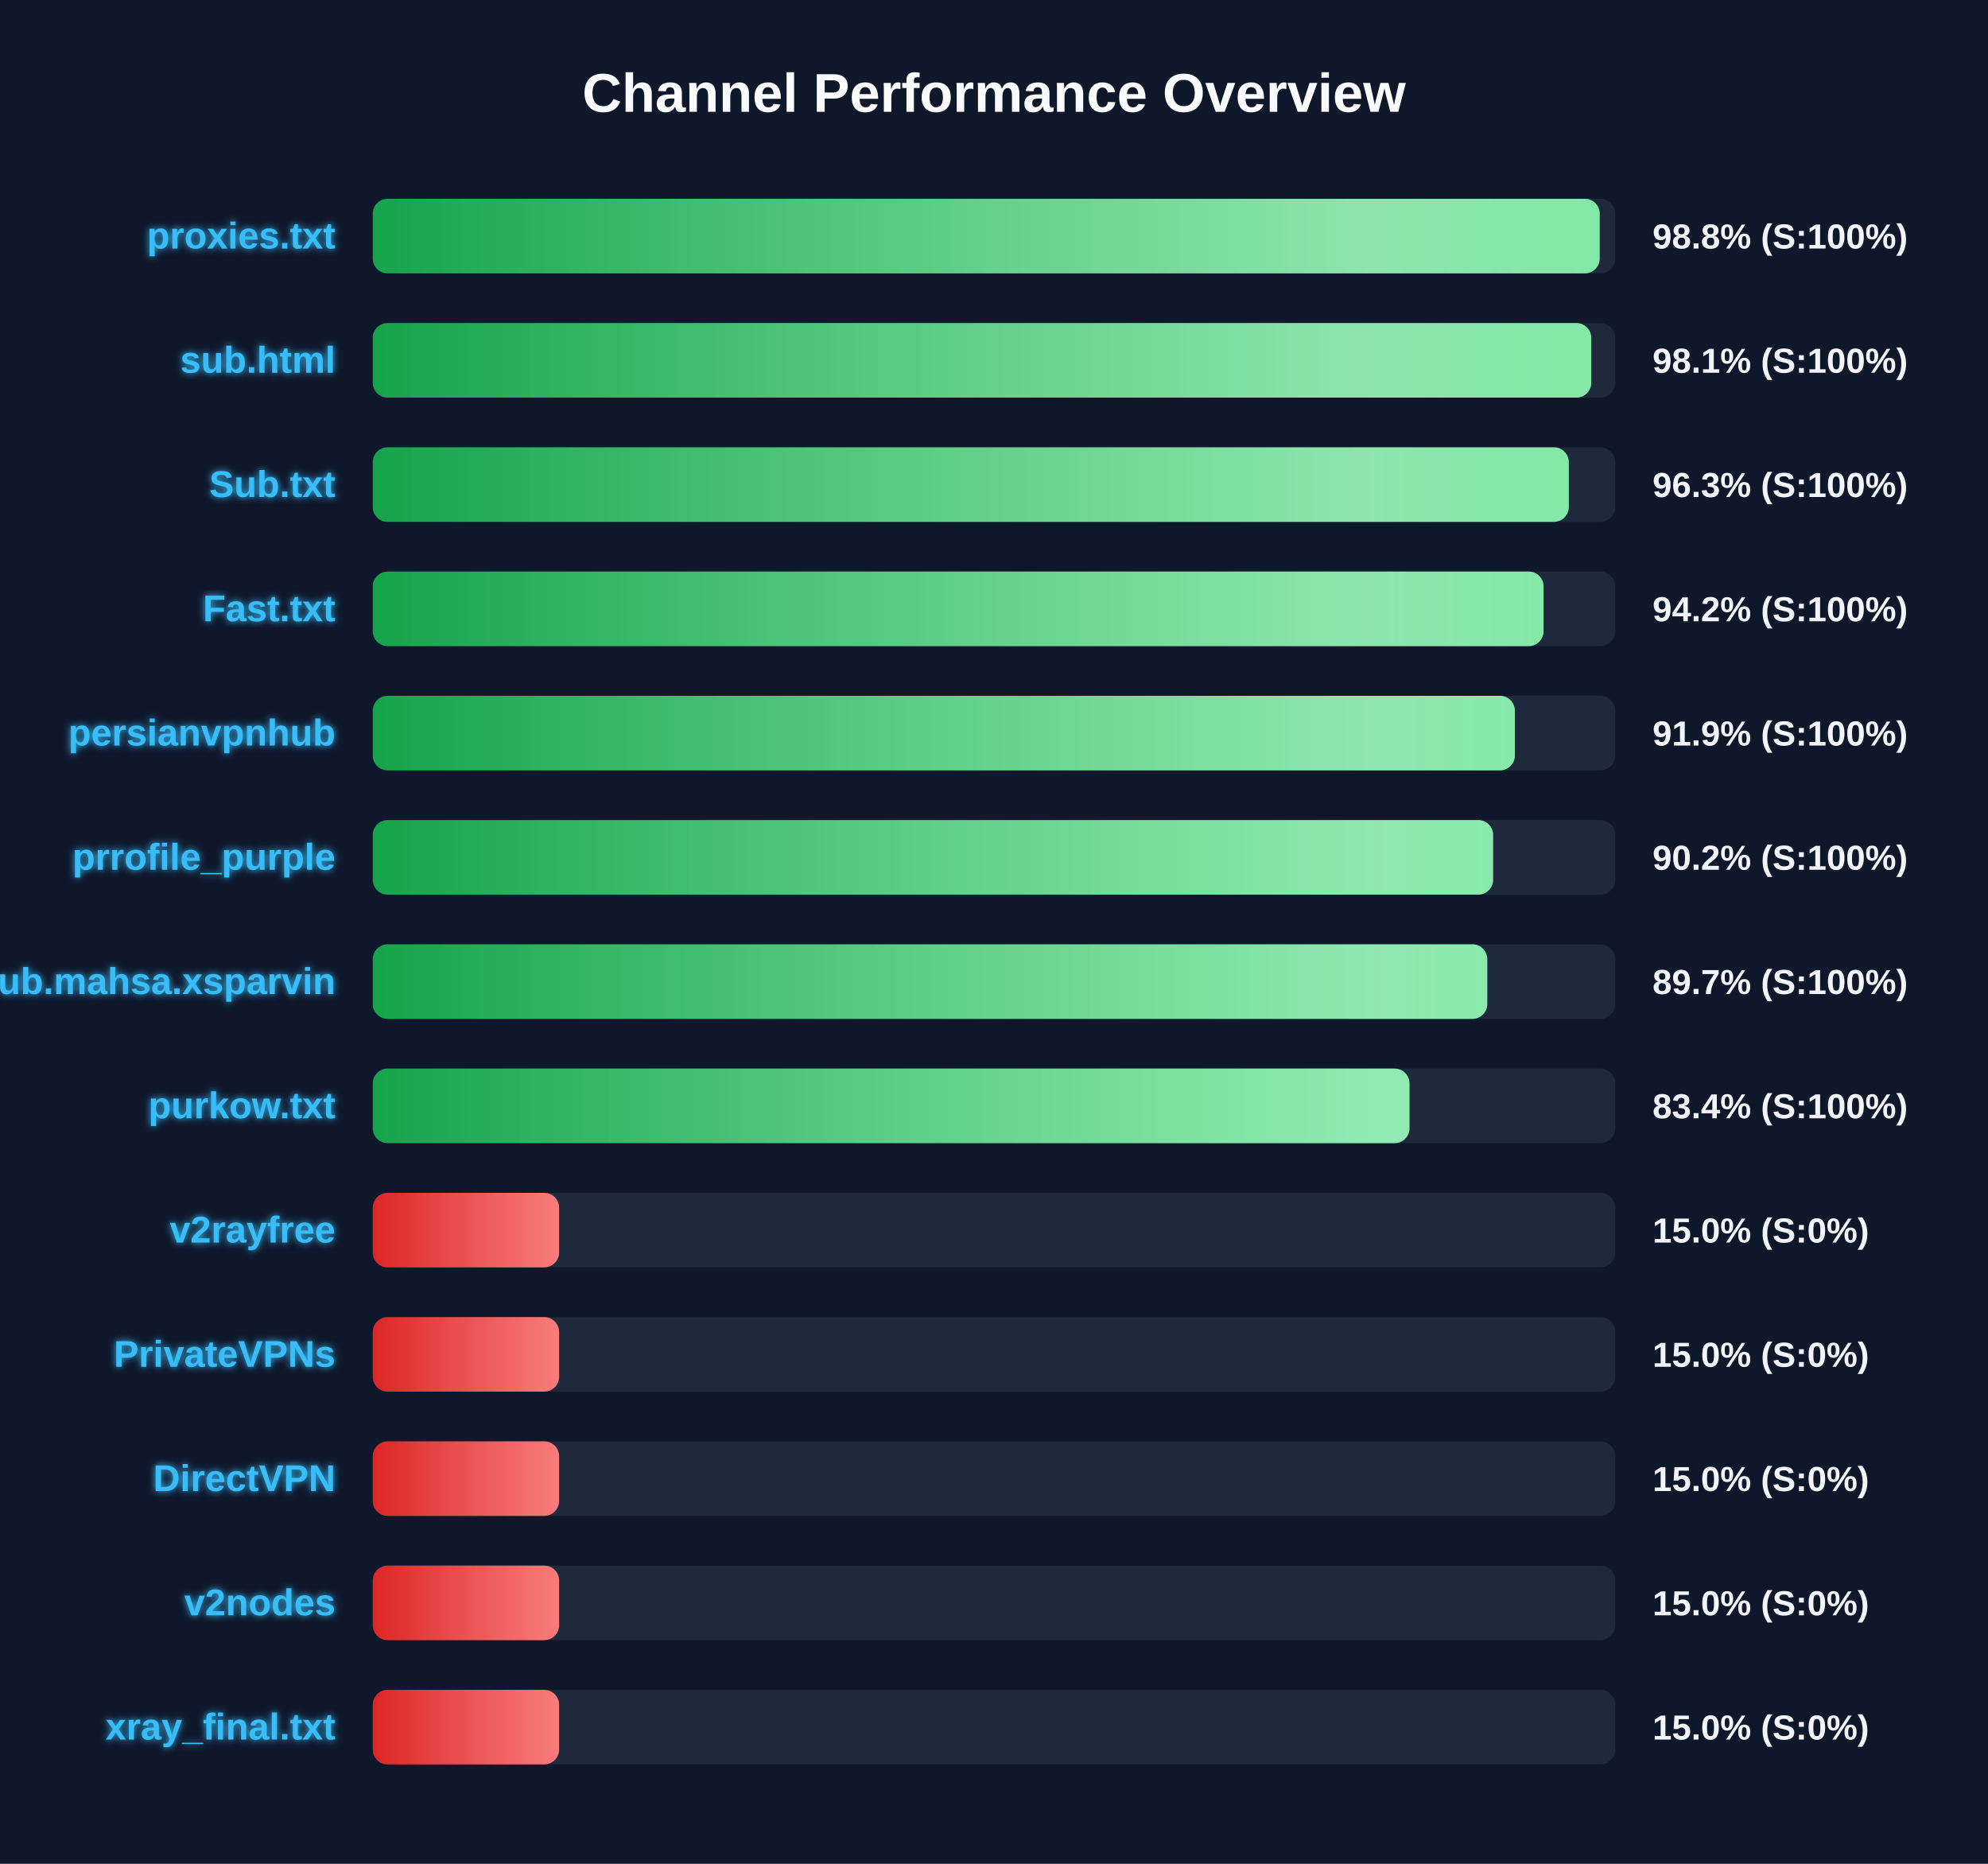
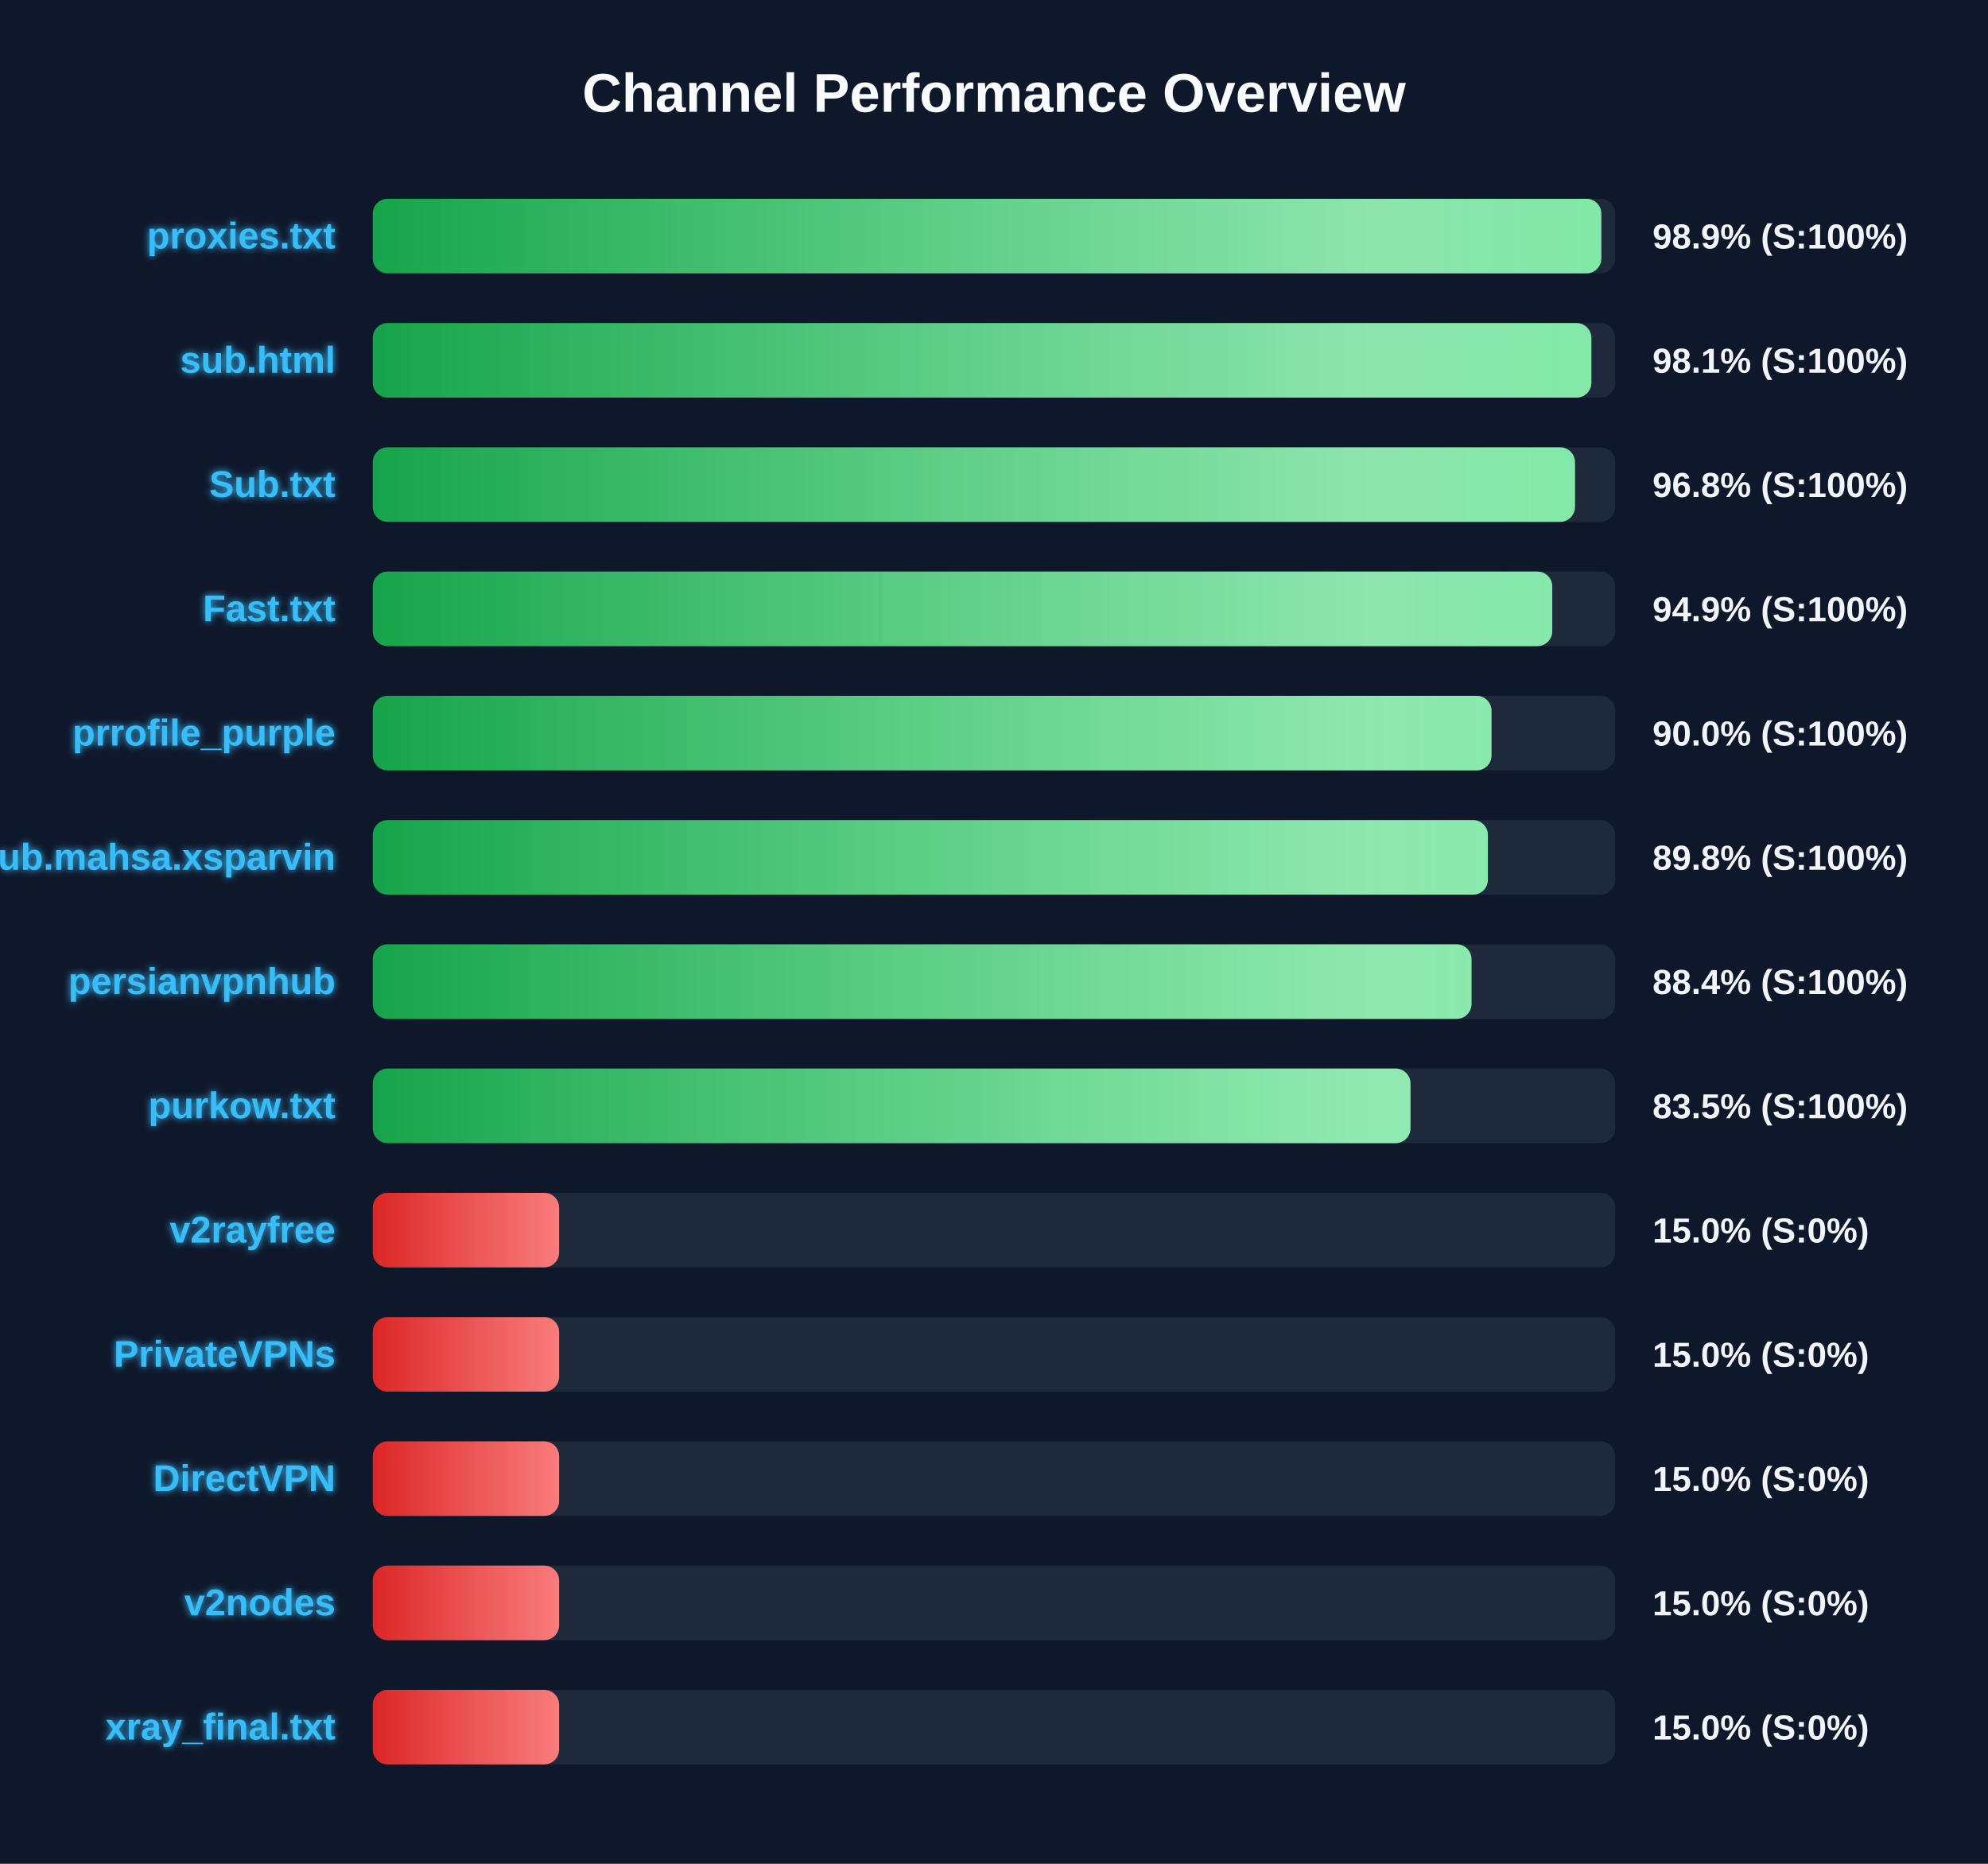
<svg xmlns="http://www.w3.org/2000/svg" width="800" height="750" version="1.1">
  <defs>
    <linearGradient id="grad-green" x1="0%" y1="0%" x2="100%" y2="0%">
      <stop offset="0%" stop-color="#16a34a" />
      <stop offset="100%" stop-color="#4ade80" />
    </linearGradient>
    <linearGradient id="grad-yellow" x1="0%" y1="0%" x2="100%" y2="0%">
      <stop offset="0%" stop-color="#ca8a04" />
      <stop offset="100%" stop-color="#fde047" />
    </linearGradient>
    <linearGradient id="grad-red" x1="0%" y1="0%" x2="100%" y2="0%">
      <stop offset="0%" stop-color="#dc2626" />
      <stop offset="100%" stop-color="#f87171" />
    </linearGradient>
    <linearGradient id="shimmer" x1="0%" y1="0%" x2="100%" y2="0%">
      <stop offset="0%" stop-color="rgba(255,255,255,0)" />
      <stop offset="50%" stop-color="rgba(255,255,255,0.4)" />
      <stop offset="100%" stop-color="rgba(255,255,255,0)" />
    </linearGradient>
    <filter id="glow" x="-20%" y="-20%" width="140%" height="140%">
      <feGaussianBlur stdDeviation="1.5" result="blur" />
      <feComposite in="SourceGraphic" in2="blur" operator="over" />
    </filter>
  </defs>
  <style>
        .bg-rect { fill: #0f172a; }
        .title { font: bold 22px 'Segoe UI', Arial, sans-serif; fill: #f8fafc; }
        .row { font: bold 15px 'Segoe UI', Arial, sans-serif; fill: #38bdf8; filter: url(#glow); }
        .score { font: bold 14px 'Segoe UI', Arial, sans-serif; fill: #f1f5f9; }
        @keyframes shimmer-anim {
            0% { transform: translateX(-100%); }
            100% { transform: translateX(200%); }
        }
        .shimmer-rect {
            animation: shimmer-anim 2.5s infinite linear;
        }
    </style>
  <rect width="100%" height="100%" class="bg-rect" />
  <text x="400" y="45" text-anchor="middle" class="title">Channel Performance Overview</text>
  <rect x="150" y="80" width="500" height="30" fill="#1e293b" rx="6" />
  <clipPath id="clip-0">
-     <rect x="150" y="80" width="493.75" height="30" rx="6" />
+     <rect x="150" y="80" width="494.4" height="30" rx="6" />
  </clipPath>
-   <rect x="150" y="80" width="493.75" height="30" fill="url(#grad-green)" rx="6" />
+   <rect x="150" y="80" width="494.4" height="30" fill="url(#grad-green)" rx="6" />
  <g clip-path="url(#clip-0)">
    <rect x="150" y="80" width="100%" height="30" fill="url(#shimmer)" class="shimmer-rect" />
  </g>
  <text x="135" y="100" text-anchor="end" class="row">proxies.txt</text>
-   <text x="665" y="100" text-anchor="start" class="score">98.8% (S:100%)</text>
+   <text x="665" y="100" text-anchor="start" class="score">98.9% (S:100%)</text>
  <rect x="150" y="130" width="500" height="30" fill="#1e293b" rx="6" />
  <clipPath id="clip-1">
-     <rect x="150" y="130" width="490.35" height="30" rx="6" />
+     <rect x="150" y="130" width="490.4" height="30" rx="6" />
  </clipPath>
-   <rect x="150" y="130" width="490.35" height="30" fill="url(#grad-green)" rx="6" />
+   <rect x="150" y="130" width="490.4" height="30" fill="url(#grad-green)" rx="6" />
  <g clip-path="url(#clip-1)">
    <rect x="150" y="130" width="100%" height="30" fill="url(#shimmer)" class="shimmer-rect" />
  </g>
  <text x="135" y="150" text-anchor="end" class="row">sub.html</text>
  <text x="665" y="150" text-anchor="start" class="score">98.1% (S:100%)</text>
  <rect x="150" y="180" width="500" height="30" fill="#1e293b" rx="6" />
  <clipPath id="clip-2">
-     <rect x="150" y="180" width="481.3" height="30" rx="6" />
+     <rect x="150" y="180" width="483.8" height="30" rx="6" />
  </clipPath>
-   <rect x="150" y="180" width="481.3" height="30" fill="url(#grad-green)" rx="6" />
+   <rect x="150" y="180" width="483.8" height="30" fill="url(#grad-green)" rx="6" />
  <g clip-path="url(#clip-2)">
    <rect x="150" y="180" width="100%" height="30" fill="url(#shimmer)" class="shimmer-rect" />
  </g>
  <text x="135" y="200" text-anchor="end" class="row">Sub.txt</text>
-   <text x="665" y="200" text-anchor="start" class="score">96.3% (S:100%)</text>
+   <text x="665" y="200" text-anchor="start" class="score">96.8% (S:100%)</text>
  <rect x="150" y="230" width="500" height="30" fill="#1e293b" rx="6" />
  <clipPath id="clip-3">
-     <rect x="150" y="230" width="471.15" height="30" rx="6" />
+     <rect x="150" y="230" width="474.65" height="30" rx="6" />
  </clipPath>
-   <rect x="150" y="230" width="471.15" height="30" fill="url(#grad-green)" rx="6" />
+   <rect x="150" y="230" width="474.65" height="30" fill="url(#grad-green)" rx="6" />
  <g clip-path="url(#clip-3)">
    <rect x="150" y="230" width="100%" height="30" fill="url(#shimmer)" class="shimmer-rect" />
  </g>
  <text x="135" y="250" text-anchor="end" class="row">Fast.txt</text>
-   <text x="665" y="250" text-anchor="start" class="score">94.2% (S:100%)</text>
+   <text x="665" y="250" text-anchor="start" class="score">94.9% (S:100%)</text>
  <rect x="150" y="280" width="500" height="30" fill="#1e293b" rx="6" />
  <clipPath id="clip-4">
-     <rect x="150" y="280" width="459.6" height="30" rx="6" />
+     <rect x="150" y="280" width="450.2" height="30" rx="6" />
  </clipPath>
-   <rect x="150" y="280" width="459.6" height="30" fill="url(#grad-green)" rx="6" />
+   <rect x="150" y="280" width="450.2" height="30" fill="url(#grad-green)" rx="6" />
  <g clip-path="url(#clip-4)">
    <rect x="150" y="280" width="100%" height="30" fill="url(#shimmer)" class="shimmer-rect" />
  </g>
-   <text x="135" y="300" text-anchor="end" class="row">persianvpnhub</text>
-   <text x="665" y="300" text-anchor="start" class="score">91.9% (S:100%)</text>
+   <text x="135" y="300" text-anchor="end" class="row">prrofile_purple</text>
+   <text x="665" y="300" text-anchor="start" class="score">90.0% (S:100%)</text>
  <rect x="150" y="330" width="500" height="30" fill="#1e293b" rx="6" />
  <clipPath id="clip-5">
-     <rect x="150" y="330" width="450.85" height="30" rx="6" />
+     <rect x="150" y="330" width="448.75" height="30" rx="6" />
  </clipPath>
-   <rect x="150" y="330" width="450.85" height="30" fill="url(#grad-green)" rx="6" />
+   <rect x="150" y="330" width="448.75" height="30" fill="url(#grad-green)" rx="6" />
  <g clip-path="url(#clip-5)">
    <rect x="150" y="330" width="100%" height="30" fill="url(#shimmer)" class="shimmer-rect" />
  </g>
-   <text x="135" y="350" text-anchor="end" class="row">prrofile_purple</text>
-   <text x="665" y="350" text-anchor="start" class="score">90.2% (S:100%)</text>
+   <text x="135" y="350" text-anchor="end" class="row">Sub.mahsa.xsparvin</text>
+   <text x="665" y="350" text-anchor="start" class="score">89.8% (S:100%)</text>
  <rect x="150" y="380" width="500" height="30" fill="#1e293b" rx="6" />
  <clipPath id="clip-6">
-     <rect x="150" y="380" width="448.5" height="30" rx="6" />
+     <rect x="150" y="380" width="442.15" height="30" rx="6" />
  </clipPath>
-   <rect x="150" y="380" width="448.5" height="30" fill="url(#grad-green)" rx="6" />
+   <rect x="150" y="380" width="442.15" height="30" fill="url(#grad-green)" rx="6" />
  <g clip-path="url(#clip-6)">
    <rect x="150" y="380" width="100%" height="30" fill="url(#shimmer)" class="shimmer-rect" />
  </g>
-   <text x="135" y="400" text-anchor="end" class="row">Sub.mahsa.xsparvin</text>
-   <text x="665" y="400" text-anchor="start" class="score">89.7% (S:100%)</text>
+   <text x="135" y="400" text-anchor="end" class="row">persianvpnhub</text>
+   <text x="665" y="400" text-anchor="start" class="score">88.4% (S:100%)</text>
  <rect x="150" y="430" width="500" height="30" fill="#1e293b" rx="6" />
  <clipPath id="clip-7">
-     <rect x="150" y="430" width="417.2" height="30" rx="6" />
+     <rect x="150" y="430" width="417.6" height="30" rx="6" />
  </clipPath>
-   <rect x="150" y="430" width="417.2" height="30" fill="url(#grad-green)" rx="6" />
+   <rect x="150" y="430" width="417.6" height="30" fill="url(#grad-green)" rx="6" />
  <g clip-path="url(#clip-7)">
    <rect x="150" y="430" width="100%" height="30" fill="url(#shimmer)" class="shimmer-rect" />
  </g>
  <text x="135" y="450" text-anchor="end" class="row">purkow.txt</text>
-   <text x="665" y="450" text-anchor="start" class="score">83.4% (S:100%)</text>
+   <text x="665" y="450" text-anchor="start" class="score">83.5% (S:100%)</text>
  <rect x="150" y="480" width="500" height="30" fill="#1e293b" rx="6" />
  <clipPath id="clip-8">
    <rect x="150" y="480" width="75.0" height="30" rx="6" />
  </clipPath>
  <rect x="150" y="480" width="75.0" height="30" fill="url(#grad-red)" rx="6" />
  <g clip-path="url(#clip-8)">
    <rect x="150" y="480" width="100%" height="30" fill="url(#shimmer)" class="shimmer-rect" />
  </g>
  <text x="135" y="500" text-anchor="end" class="row">v2rayfree</text>
  <text x="665" y="500" text-anchor="start" class="score">15.0% (S:0%)</text>
  <rect x="150" y="530" width="500" height="30" fill="#1e293b" rx="6" />
  <clipPath id="clip-9">
    <rect x="150" y="530" width="75.0" height="30" rx="6" />
  </clipPath>
  <rect x="150" y="530" width="75.0" height="30" fill="url(#grad-red)" rx="6" />
  <g clip-path="url(#clip-9)">
    <rect x="150" y="530" width="100%" height="30" fill="url(#shimmer)" class="shimmer-rect" />
  </g>
  <text x="135" y="550" text-anchor="end" class="row">PrivateVPNs</text>
  <text x="665" y="550" text-anchor="start" class="score">15.0% (S:0%)</text>
  <rect x="150" y="580" width="500" height="30" fill="#1e293b" rx="6" />
  <clipPath id="clip-10">
    <rect x="150" y="580" width="75.0" height="30" rx="6" />
  </clipPath>
  <rect x="150" y="580" width="75.0" height="30" fill="url(#grad-red)" rx="6" />
  <g clip-path="url(#clip-10)">
    <rect x="150" y="580" width="100%" height="30" fill="url(#shimmer)" class="shimmer-rect" />
  </g>
  <text x="135" y="600" text-anchor="end" class="row">DirectVPN</text>
  <text x="665" y="600" text-anchor="start" class="score">15.0% (S:0%)</text>
  <rect x="150" y="630" width="500" height="30" fill="#1e293b" rx="6" />
  <clipPath id="clip-11">
    <rect x="150" y="630" width="75.0" height="30" rx="6" />
  </clipPath>
  <rect x="150" y="630" width="75.0" height="30" fill="url(#grad-red)" rx="6" />
  <g clip-path="url(#clip-11)">
    <rect x="150" y="630" width="100%" height="30" fill="url(#shimmer)" class="shimmer-rect" />
  </g>
  <text x="135" y="650" text-anchor="end" class="row">v2nodes</text>
  <text x="665" y="650" text-anchor="start" class="score">15.0% (S:0%)</text>
  <rect x="150" y="680" width="500" height="30" fill="#1e293b" rx="6" />
  <clipPath id="clip-12">
    <rect x="150" y="680" width="75.0" height="30" rx="6" />
  </clipPath>
  <rect x="150" y="680" width="75.0" height="30" fill="url(#grad-red)" rx="6" />
  <g clip-path="url(#clip-12)">
    <rect x="150" y="680" width="100%" height="30" fill="url(#shimmer)" class="shimmer-rect" />
  </g>
  <text x="135" y="700" text-anchor="end" class="row">xray_final.txt</text>
  <text x="665" y="700" text-anchor="start" class="score">15.0% (S:0%)</text>
</svg>
